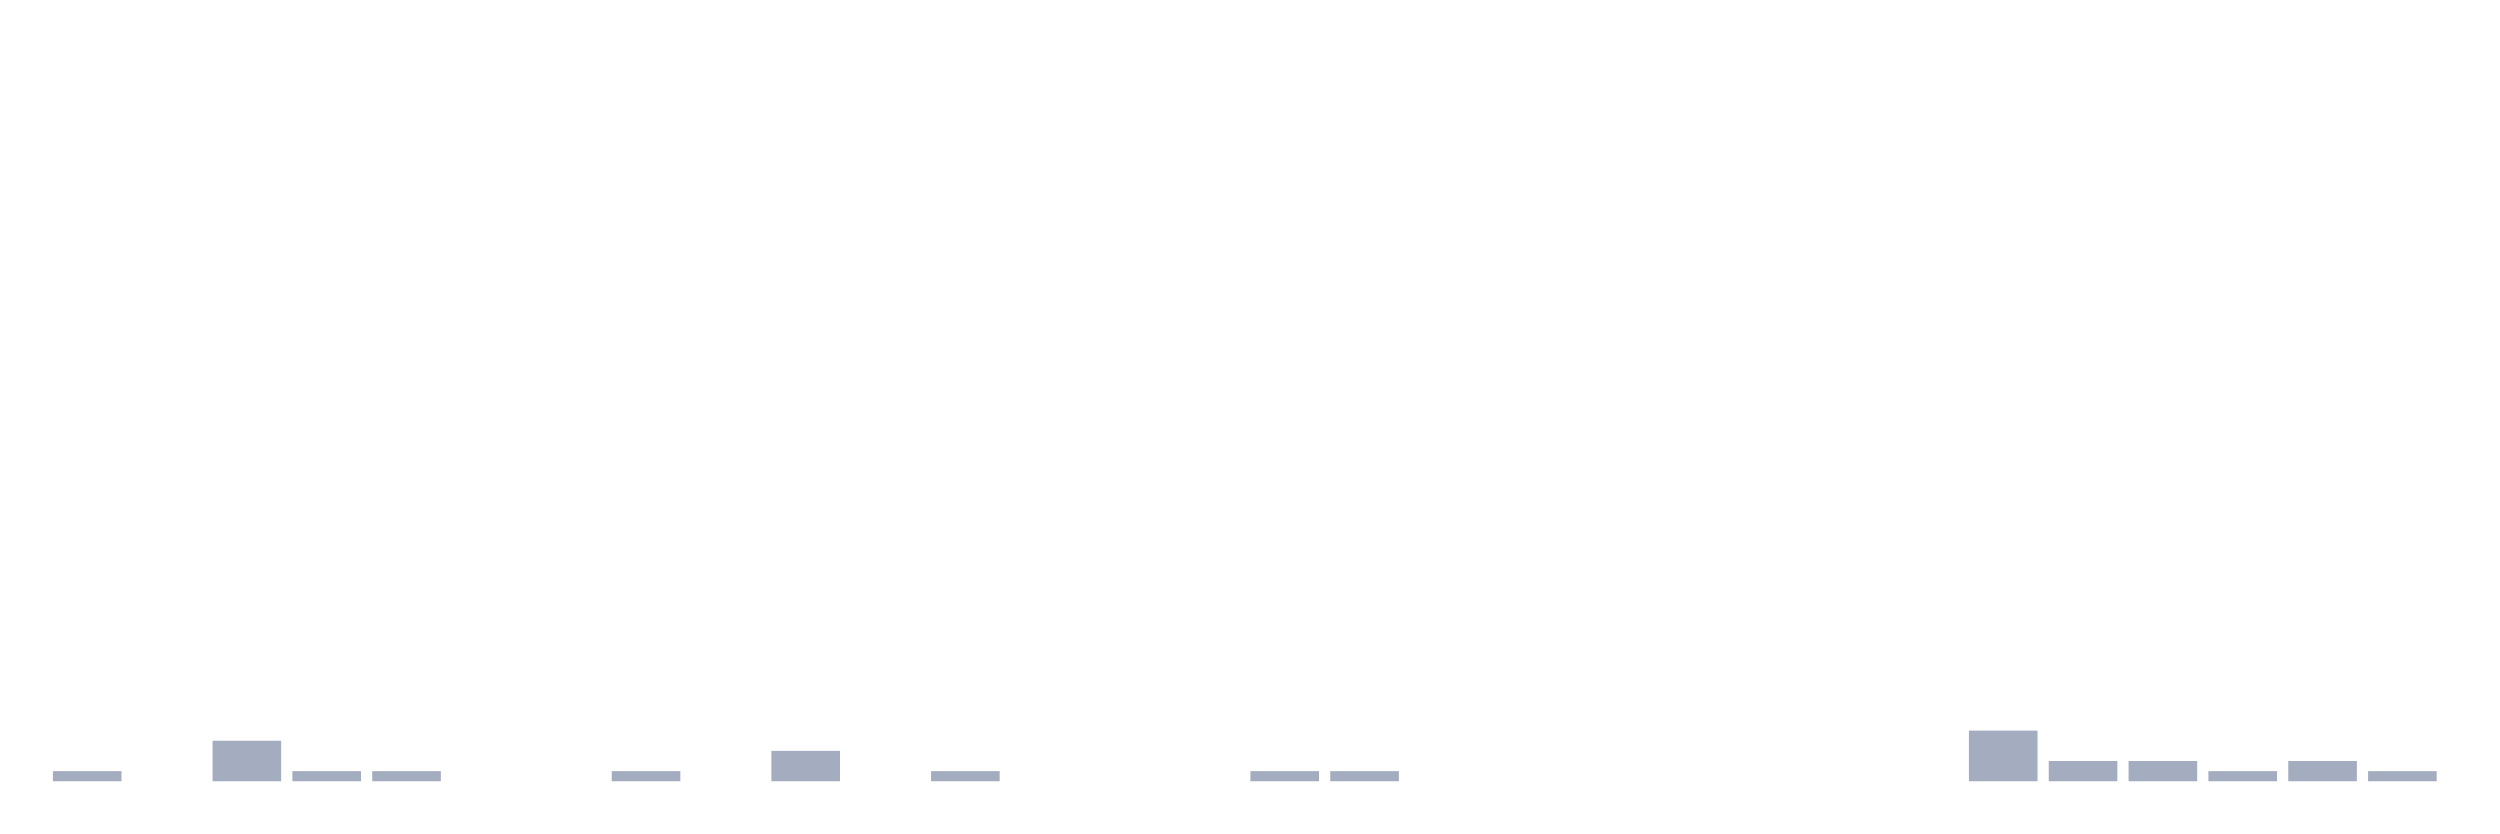
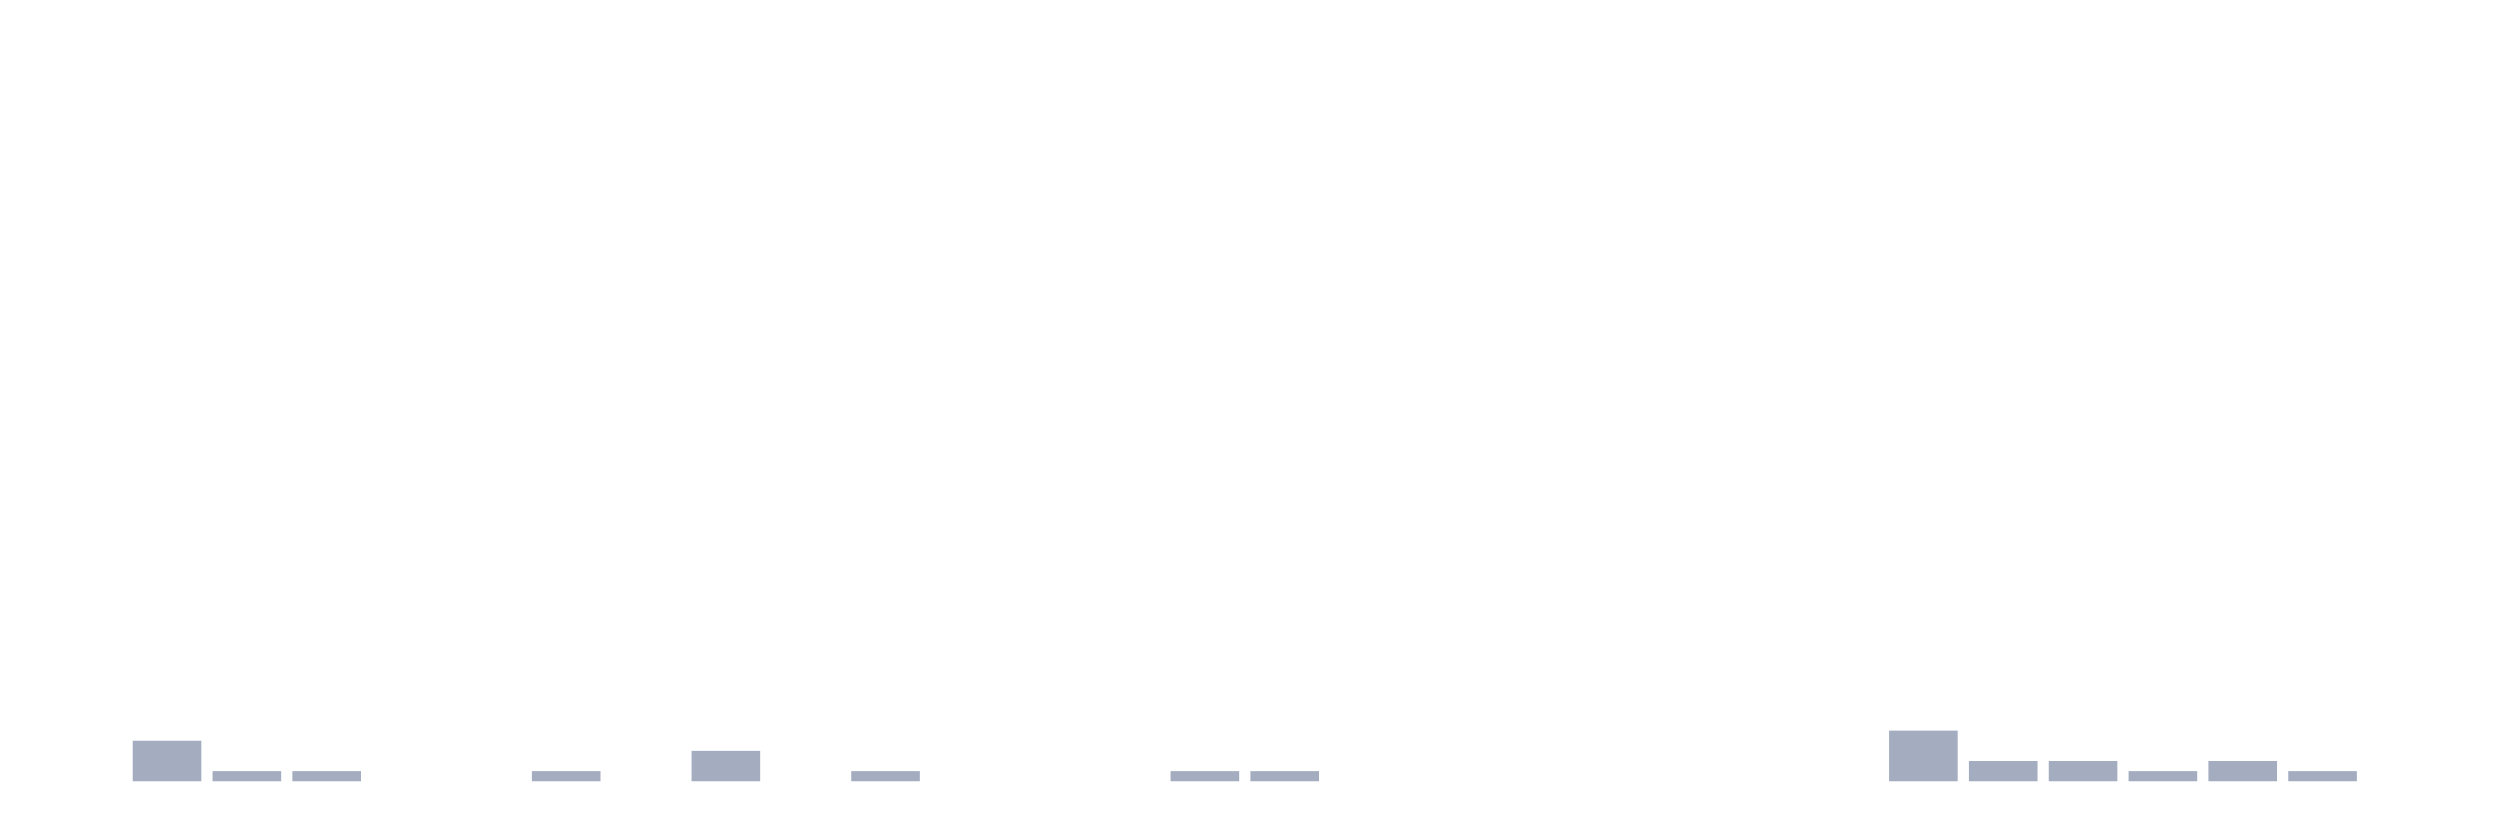
<svg xmlns="http://www.w3.org/2000/svg" viewBox="0 0 480 160">
  <g transform="translate(10,10)">
-     <rect class="bar" x="0.153" width="13.175" y="138.056" height="1.944" fill="rgb(164,173,192)" />
-     <rect class="bar" x="15.482" width="13.175" y="140" height="0" fill="rgb(164,173,192)" />
-     <rect class="bar" x="30.81" width="13.175" y="132.222" height="7.778" fill="rgb(164,173,192)" />
+     <rect class="bar" x="0.153" width="13.175" y="140" height="0" fill="rgb(164,173,192)" />
+     <rect class="bar" x="15.482" width="13.175" y="132.222" height="7.778" fill="rgb(164,173,192)" />
+     <rect class="bar" x="30.81" width="13.175" y="138.056" height="1.944" fill="rgb(164,173,192)" />
    <rect class="bar" x="46.138" width="13.175" y="138.056" height="1.944" fill="rgb(164,173,192)" />
-     <rect class="bar" x="61.466" width="13.175" y="138.056" height="1.944" fill="rgb(164,173,192)" />
+     <rect class="bar" x="61.466" width="13.175" y="140" height="0" fill="rgb(164,173,192)" />
    <rect class="bar" x="76.794" width="13.175" y="140" height="0" fill="rgb(164,173,192)" />
-     <rect class="bar" x="92.123" width="13.175" y="140" height="0" fill="rgb(164,173,192)" />
-     <rect class="bar" x="107.451" width="13.175" y="138.056" height="1.944" fill="rgb(164,173,192)" />
-     <rect class="bar" x="122.779" width="13.175" y="140" height="0" fill="rgb(164,173,192)" />
-     <rect class="bar" x="138.107" width="13.175" y="134.167" height="5.833" fill="rgb(164,173,192)" />
-     <rect class="bar" x="153.436" width="13.175" y="140" height="0" fill="rgb(164,173,192)" />
-     <rect class="bar" x="168.764" width="13.175" y="138.056" height="1.944" fill="rgb(164,173,192)" />
+     <rect class="bar" x="92.123" width="13.175" y="138.056" height="1.944" fill="rgb(164,173,192)" />
+     <rect class="bar" x="107.451" width="13.175" y="140" height="0" fill="rgb(164,173,192)" />
+     <rect class="bar" x="122.779" width="13.175" y="134.167" height="5.833" fill="rgb(164,173,192)" />
+     <rect class="bar" x="138.107" width="13.175" y="140" height="0" fill="rgb(164,173,192)" />
+     <rect class="bar" x="153.436" width="13.175" y="138.056" height="1.944" fill="rgb(164,173,192)" />
+     <rect class="bar" x="168.764" width="13.175" y="140" height="0" fill="rgb(164,173,192)" />
    <rect class="bar" x="184.092" width="13.175" y="140" height="0" fill="rgb(164,173,192)" />
    <rect class="bar" x="199.42" width="13.175" y="140" height="0" fill="rgb(164,173,192)" />
-     <rect class="bar" x="214.748" width="13.175" y="140" height="0" fill="rgb(164,173,192)" />
+     <rect class="bar" x="214.748" width="13.175" y="138.056" height="1.944" fill="rgb(164,173,192)" />
    <rect class="bar" x="230.077" width="13.175" y="138.056" height="1.944" fill="rgb(164,173,192)" />
-     <rect class="bar" x="245.405" width="13.175" y="138.056" height="1.944" fill="rgb(164,173,192)" />
+     <rect class="bar" x="245.405" width="13.175" y="140" height="0" fill="rgb(164,173,192)" />
    <rect class="bar" x="260.733" width="13.175" y="140" height="0" fill="rgb(164,173,192)" />
    <rect class="bar" x="276.061" width="13.175" y="140" height="0" fill="rgb(164,173,192)" />
    <rect class="bar" x="291.39" width="13.175" y="140" height="0" fill="rgb(164,173,192)" />
    <rect class="bar" x="306.718" width="13.175" y="140" height="0" fill="rgb(164,173,192)" />
    <rect class="bar" x="322.046" width="13.175" y="140" height="0" fill="rgb(164,173,192)" />
    <rect class="bar" x="337.374" width="13.175" y="140" height="0" fill="rgb(164,173,192)" />
-     <rect class="bar" x="352.702" width="13.175" y="140" height="0" fill="rgb(164,173,192)" />
-     <rect class="bar" x="368.031" width="13.175" y="130.278" height="9.722" fill="rgb(164,173,192)" />
+     <rect class="bar" x="352.702" width="13.175" y="130.278" height="9.722" fill="rgb(164,173,192)" />
+     <rect class="bar" x="368.031" width="13.175" y="136.111" height="3.889" fill="rgb(164,173,192)" />
    <rect class="bar" x="383.359" width="13.175" y="136.111" height="3.889" fill="rgb(164,173,192)" />
-     <rect class="bar" x="398.687" width="13.175" y="136.111" height="3.889" fill="rgb(164,173,192)" />
-     <rect class="bar" x="414.015" width="13.175" y="138.056" height="1.944" fill="rgb(164,173,192)" />
-     <rect class="bar" x="429.344" width="13.175" y="136.111" height="3.889" fill="rgb(164,173,192)" />
-     <rect class="bar" x="444.672" width="13.175" y="138.056" height="1.944" fill="rgb(164,173,192)" />
+     <rect class="bar" x="398.687" width="13.175" y="138.056" height="1.944" fill="rgb(164,173,192)" />
+     <rect class="bar" x="414.015" width="13.175" y="136.111" height="3.889" fill="rgb(164,173,192)" />
+     <rect class="bar" x="429.344" width="13.175" y="138.056" height="1.944" fill="rgb(164,173,192)" />
+     <rect class="bar" x="444.672" width="13.175" y="140" height="0" fill="rgb(164,173,192)" />
  </g>
</svg>
